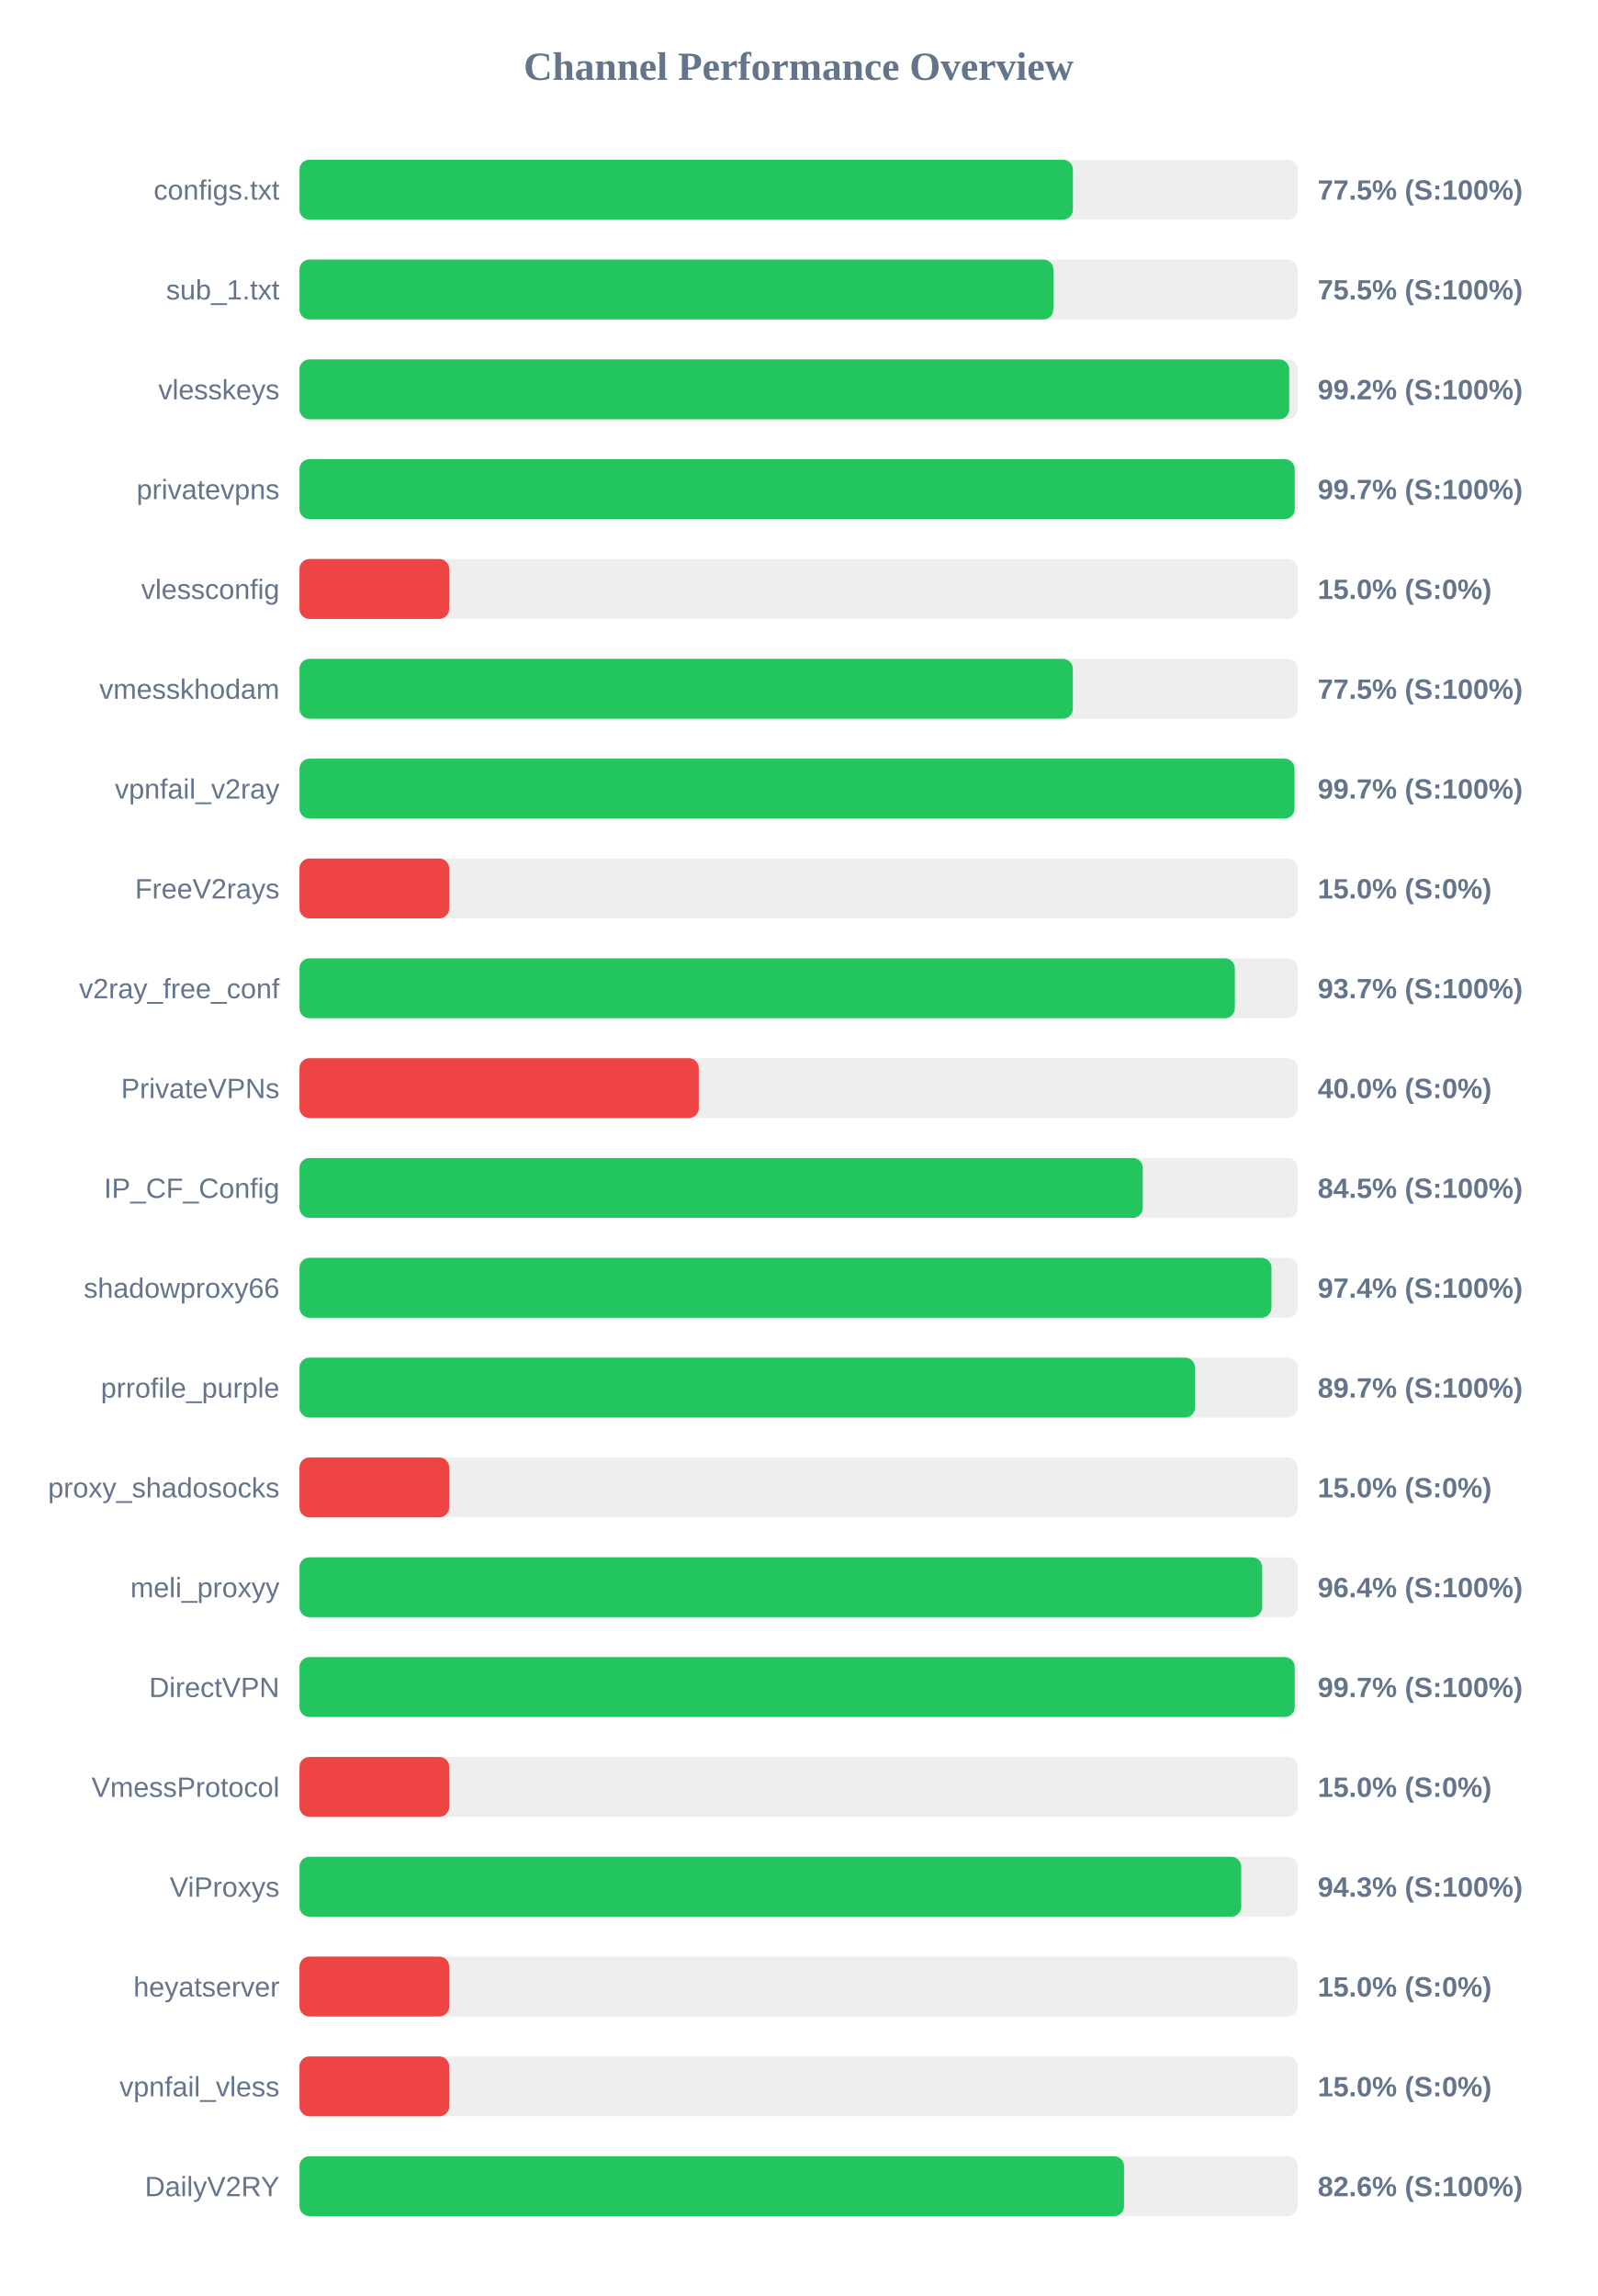
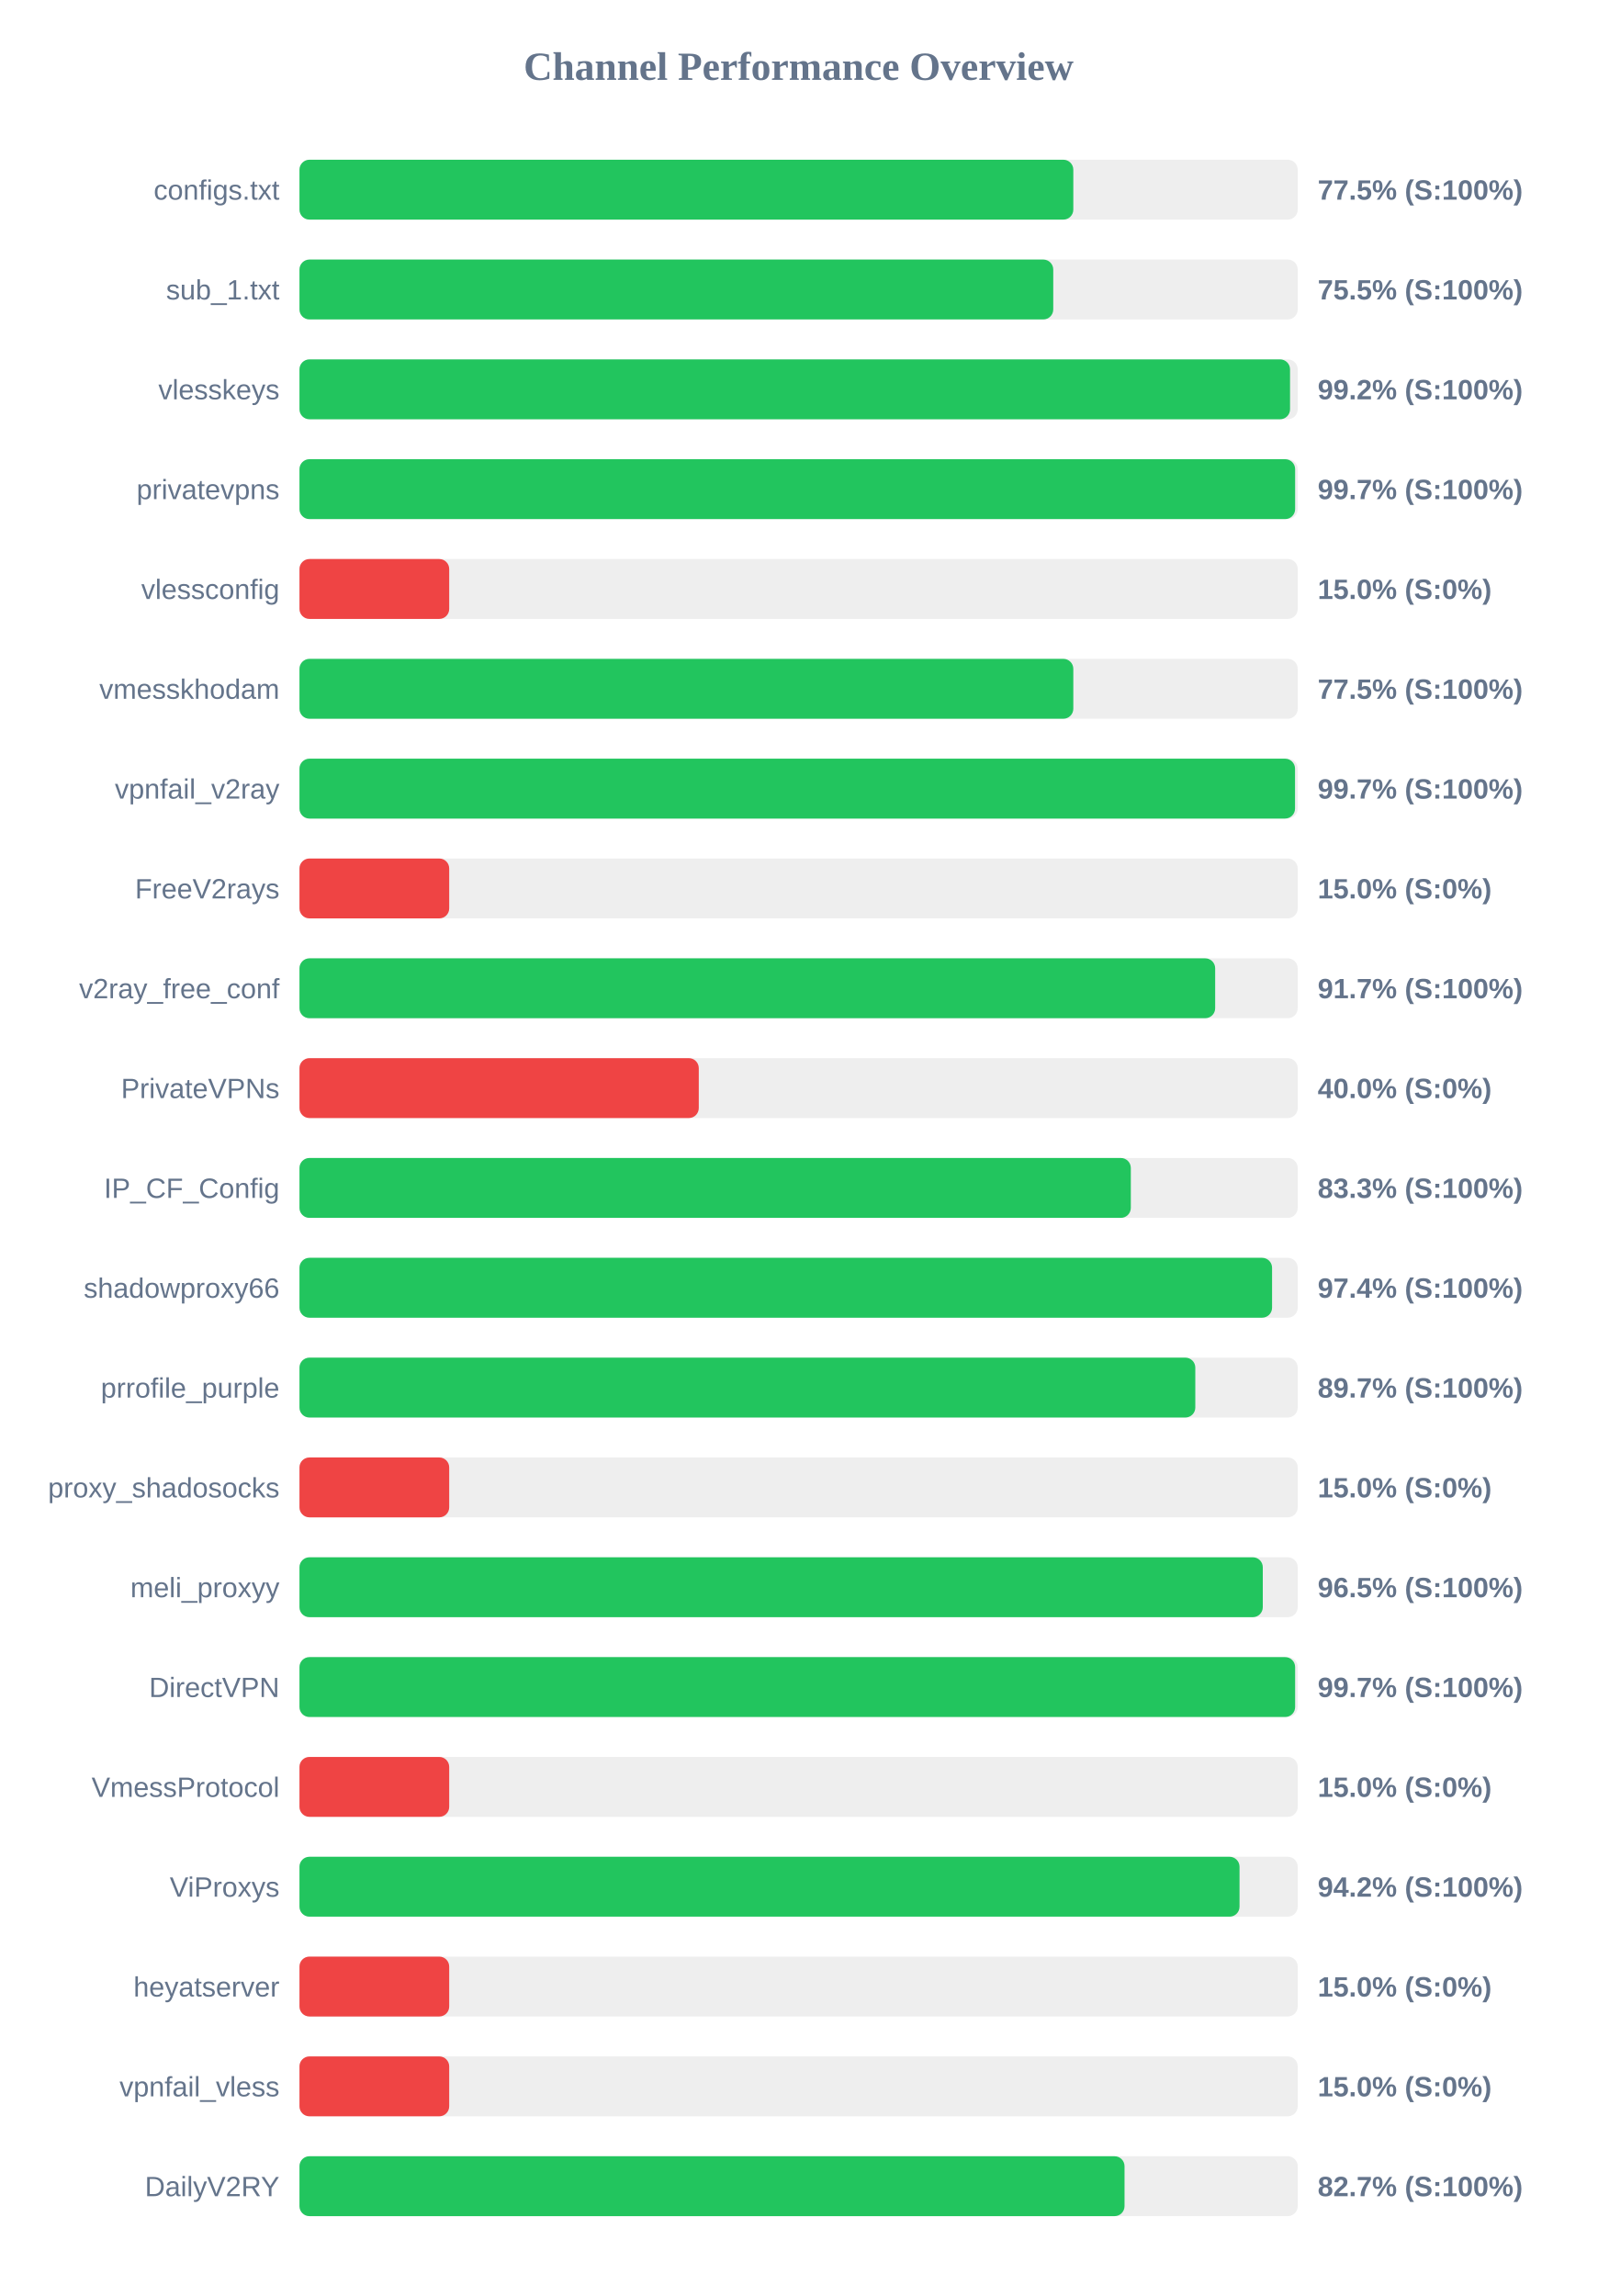
<svg xmlns="http://www.w3.org/2000/svg" width="800" height="1150" version="1.1">
  <style>
        .row { font: 14px Arial; fill: #64748b; }
        .score { font: bold 14px Arial; fill: #64748b; }
    </style>
  <text x="400" y="40" text-anchor="middle" font-size="20px" font-weight="bold" fill="#64748b">Channel Performance Overview</text>
  <rect x="150" y="80" width="500" height="30" fill="#eee" rx="5" />
-   <rect x="150" y="80" width="387.4" height="30" fill="#22c55e" rx="5" />
+   <rect x="150" y="80" width="387.6" height="30" fill="#22c55e" rx="5" />
  <text x="140" y="100" text-anchor="end" class="row">configs.txt</text>
  <text x="660" y="100" text-anchor="start" class="score">77.5% (S:100%)</text>
  <rect x="150" y="130" width="500" height="30" fill="#eee" rx="5" />
-   <rect x="150" y="130" width="377.6" height="30" fill="#22c55e" rx="5" />
+   <rect x="150" y="130" width="377.55" height="30" fill="#22c55e" rx="5" />
  <text x="140" y="150" text-anchor="end" class="row">sub_1.txt</text>
  <text x="660" y="150" text-anchor="start" class="score">75.5% (S:100%)</text>
  <rect x="150" y="180" width="500" height="30" fill="#eee" rx="5" />
-   <rect x="150" y="180" width="495.75" height="30" fill="#22c55e" rx="5" />
+   <rect x="150" y="180" width="496.15" height="30" fill="#22c55e" rx="5" />
  <text x="140" y="200" text-anchor="end" class="row">vlesskeys</text>
  <text x="660" y="200" text-anchor="start" class="score">99.2% (S:100%)</text>
  <rect x="150" y="230" width="500" height="30" fill="#eee" rx="5" />
-   <rect x="150" y="230" width="498.5" height="30" fill="#22c55e" rx="5" />
+   <rect x="150" y="230" width="498.7" height="30" fill="#22c55e" rx="5" />
  <text x="140" y="250" text-anchor="end" class="row">privatevpns</text>
  <text x="660" y="250" text-anchor="start" class="score">99.7% (S:100%)</text>
  <rect x="150" y="280" width="500" height="30" fill="#eee" rx="5" />
  <rect x="150" y="280" width="75.0" height="30" fill="#ef4444" rx="5" />
  <text x="140" y="300" text-anchor="end" class="row">vlessconfig</text>
  <text x="660" y="300" text-anchor="start" class="score">15.0% (S:0%)</text>
  <rect x="150" y="330" width="500" height="30" fill="#eee" rx="5" />
-   <rect x="150" y="330" width="387.35" height="30" fill="#22c55e" rx="5" />
+   <rect x="150" y="330" width="387.6" height="30" fill="#22c55e" rx="5" />
  <text x="140" y="350" text-anchor="end" class="row">vmesskhodam</text>
  <text x="660" y="350" text-anchor="start" class="score">77.5% (S:100%)</text>
  <rect x="150" y="380" width="500" height="30" fill="#eee" rx="5" />
-   <rect x="150" y="380" width="498.4" height="30" fill="#22c55e" rx="5" />
+   <rect x="150" y="380" width="498.65" height="30" fill="#22c55e" rx="5" />
  <text x="140" y="400" text-anchor="end" class="row">vpnfail_v2ray</text>
  <text x="660" y="400" text-anchor="start" class="score">99.7% (S:100%)</text>
  <rect x="150" y="430" width="500" height="30" fill="#eee" rx="5" />
  <rect x="150" y="430" width="75.0" height="30" fill="#ef4444" rx="5" />
  <text x="140" y="450" text-anchor="end" class="row">FreeV2rays</text>
  <text x="660" y="450" text-anchor="start" class="score">15.0% (S:0%)</text>
  <rect x="150" y="480" width="500" height="30" fill="#eee" rx="5" />
-   <rect x="150" y="480" width="468.5" height="30" fill="#22c55e" rx="5" />
+   <rect x="150" y="480" width="458.65" height="30" fill="#22c55e" rx="5" />
  <text x="140" y="500" text-anchor="end" class="row">v2ray_free_conf</text>
-   <text x="660" y="500" text-anchor="start" class="score">93.7% (S:100%)</text>
+   <text x="660" y="500" text-anchor="start" class="score">91.7% (S:100%)</text>
  <rect x="150" y="530" width="500" height="30" fill="#eee" rx="5" />
  <rect x="150" y="530" width="200.0" height="30" fill="#ef4444" rx="5" />
  <text x="140" y="550" text-anchor="end" class="row">PrivateVPNs</text>
  <text x="660" y="550" text-anchor="start" class="score">40.0% (S:0%)</text>
  <rect x="150" y="580" width="500" height="30" fill="#eee" rx="5" />
-   <rect x="150" y="580" width="422.4" height="30" fill="#22c55e" rx="5" />
+   <rect x="150" y="580" width="416.4" height="30" fill="#22c55e" rx="5" />
  <text x="140" y="600" text-anchor="end" class="row">IP_CF_Config</text>
-   <text x="660" y="600" text-anchor="start" class="score">84.5% (S:100%)</text>
+   <text x="660" y="600" text-anchor="start" class="score">83.3% (S:100%)</text>
  <rect x="150" y="630" width="500" height="30" fill="#eee" rx="5" />
-   <rect x="150" y="630" width="486.85" height="30" fill="#22c55e" rx="5" />
+   <rect x="150" y="630" width="487.15" height="30" fill="#22c55e" rx="5" />
  <text x="140" y="650" text-anchor="end" class="row">shadowproxy66</text>
  <text x="660" y="650" text-anchor="start" class="score">97.4% (S:100%)</text>
  <rect x="150" y="680" width="500" height="30" fill="#eee" rx="5" />
-   <rect x="150" y="680" width="448.55" height="30" fill="#22c55e" rx="5" />
+   <rect x="150" y="680" width="448.7" height="30" fill="#22c55e" rx="5" />
  <text x="140" y="700" text-anchor="end" class="row">prrofile_purple</text>
  <text x="660" y="700" text-anchor="start" class="score">89.7% (S:100%)</text>
  <rect x="150" y="730" width="500" height="30" fill="#eee" rx="5" />
  <rect x="150" y="730" width="75.0" height="30" fill="#ef4444" rx="5" />
  <text x="140" y="750" text-anchor="end" class="row">proxy_shadosocks</text>
  <text x="660" y="750" text-anchor="start" class="score">15.0% (S:0%)</text>
  <rect x="150" y="780" width="500" height="30" fill="#eee" rx="5" />
-   <rect x="150" y="780" width="482.2" height="30" fill="#22c55e" rx="5" />
+   <rect x="150" y="780" width="482.5" height="30" fill="#22c55e" rx="5" />
  <text x="140" y="800" text-anchor="end" class="row">meli_proxyy</text>
-   <text x="660" y="800" text-anchor="start" class="score">96.4% (S:100%)</text>
+   <text x="660" y="800" text-anchor="start" class="score">96.5% (S:100%)</text>
  <rect x="150" y="830" width="500" height="30" fill="#eee" rx="5" />
-   <rect x="150" y="830" width="498.5" height="30" fill="#22c55e" rx="5" />
+   <rect x="150" y="830" width="498.7" height="30" fill="#22c55e" rx="5" />
  <text x="140" y="850" text-anchor="end" class="row">DirectVPN</text>
  <text x="660" y="850" text-anchor="start" class="score">99.7% (S:100%)</text>
  <rect x="150" y="880" width="500" height="30" fill="#eee" rx="5" />
  <rect x="150" y="880" width="75.0" height="30" fill="#ef4444" rx="5" />
  <text x="140" y="900" text-anchor="end" class="row">VmessProtocol</text>
  <text x="660" y="900" text-anchor="start" class="score">15.0% (S:0%)</text>
  <rect x="150" y="930" width="500" height="30" fill="#eee" rx="5" />
-   <rect x="150" y="930" width="471.7" height="30" fill="#22c55e" rx="5" />
+   <rect x="150" y="930" width="470.85" height="30" fill="#22c55e" rx="5" />
  <text x="140" y="950" text-anchor="end" class="row">ViProxys</text>
-   <text x="660" y="950" text-anchor="start" class="score">94.3% (S:100%)</text>
+   <text x="660" y="950" text-anchor="start" class="score">94.2% (S:100%)</text>
  <rect x="150" y="980" width="500" height="30" fill="#eee" rx="5" />
  <rect x="150" y="980" width="75.0" height="30" fill="#ef4444" rx="5" />
  <text x="140" y="1000" text-anchor="end" class="row">heyatserver</text>
  <text x="660" y="1000" text-anchor="start" class="score">15.0% (S:0%)</text>
  <rect x="150" y="1030" width="500" height="30" fill="#eee" rx="5" />
  <rect x="150" y="1030" width="75.0" height="30" fill="#ef4444" rx="5" />
  <text x="140" y="1050" text-anchor="end" class="row">vpnfail_vless</text>
  <text x="660" y="1050" text-anchor="start" class="score">15.0% (S:0%)</text>
  <rect x="150" y="1080" width="500" height="30" fill="#eee" rx="5" />
-   <rect x="150" y="1080" width="413.0" height="30" fill="#22c55e" rx="5" />
+   <rect x="150" y="1080" width="413.25" height="30" fill="#22c55e" rx="5" />
  <text x="140" y="1100" text-anchor="end" class="row">DailyV2RY</text>
-   <text x="660" y="1100" text-anchor="start" class="score">82.6% (S:100%)</text>
+   <text x="660" y="1100" text-anchor="start" class="score">82.7% (S:100%)</text>
</svg>
